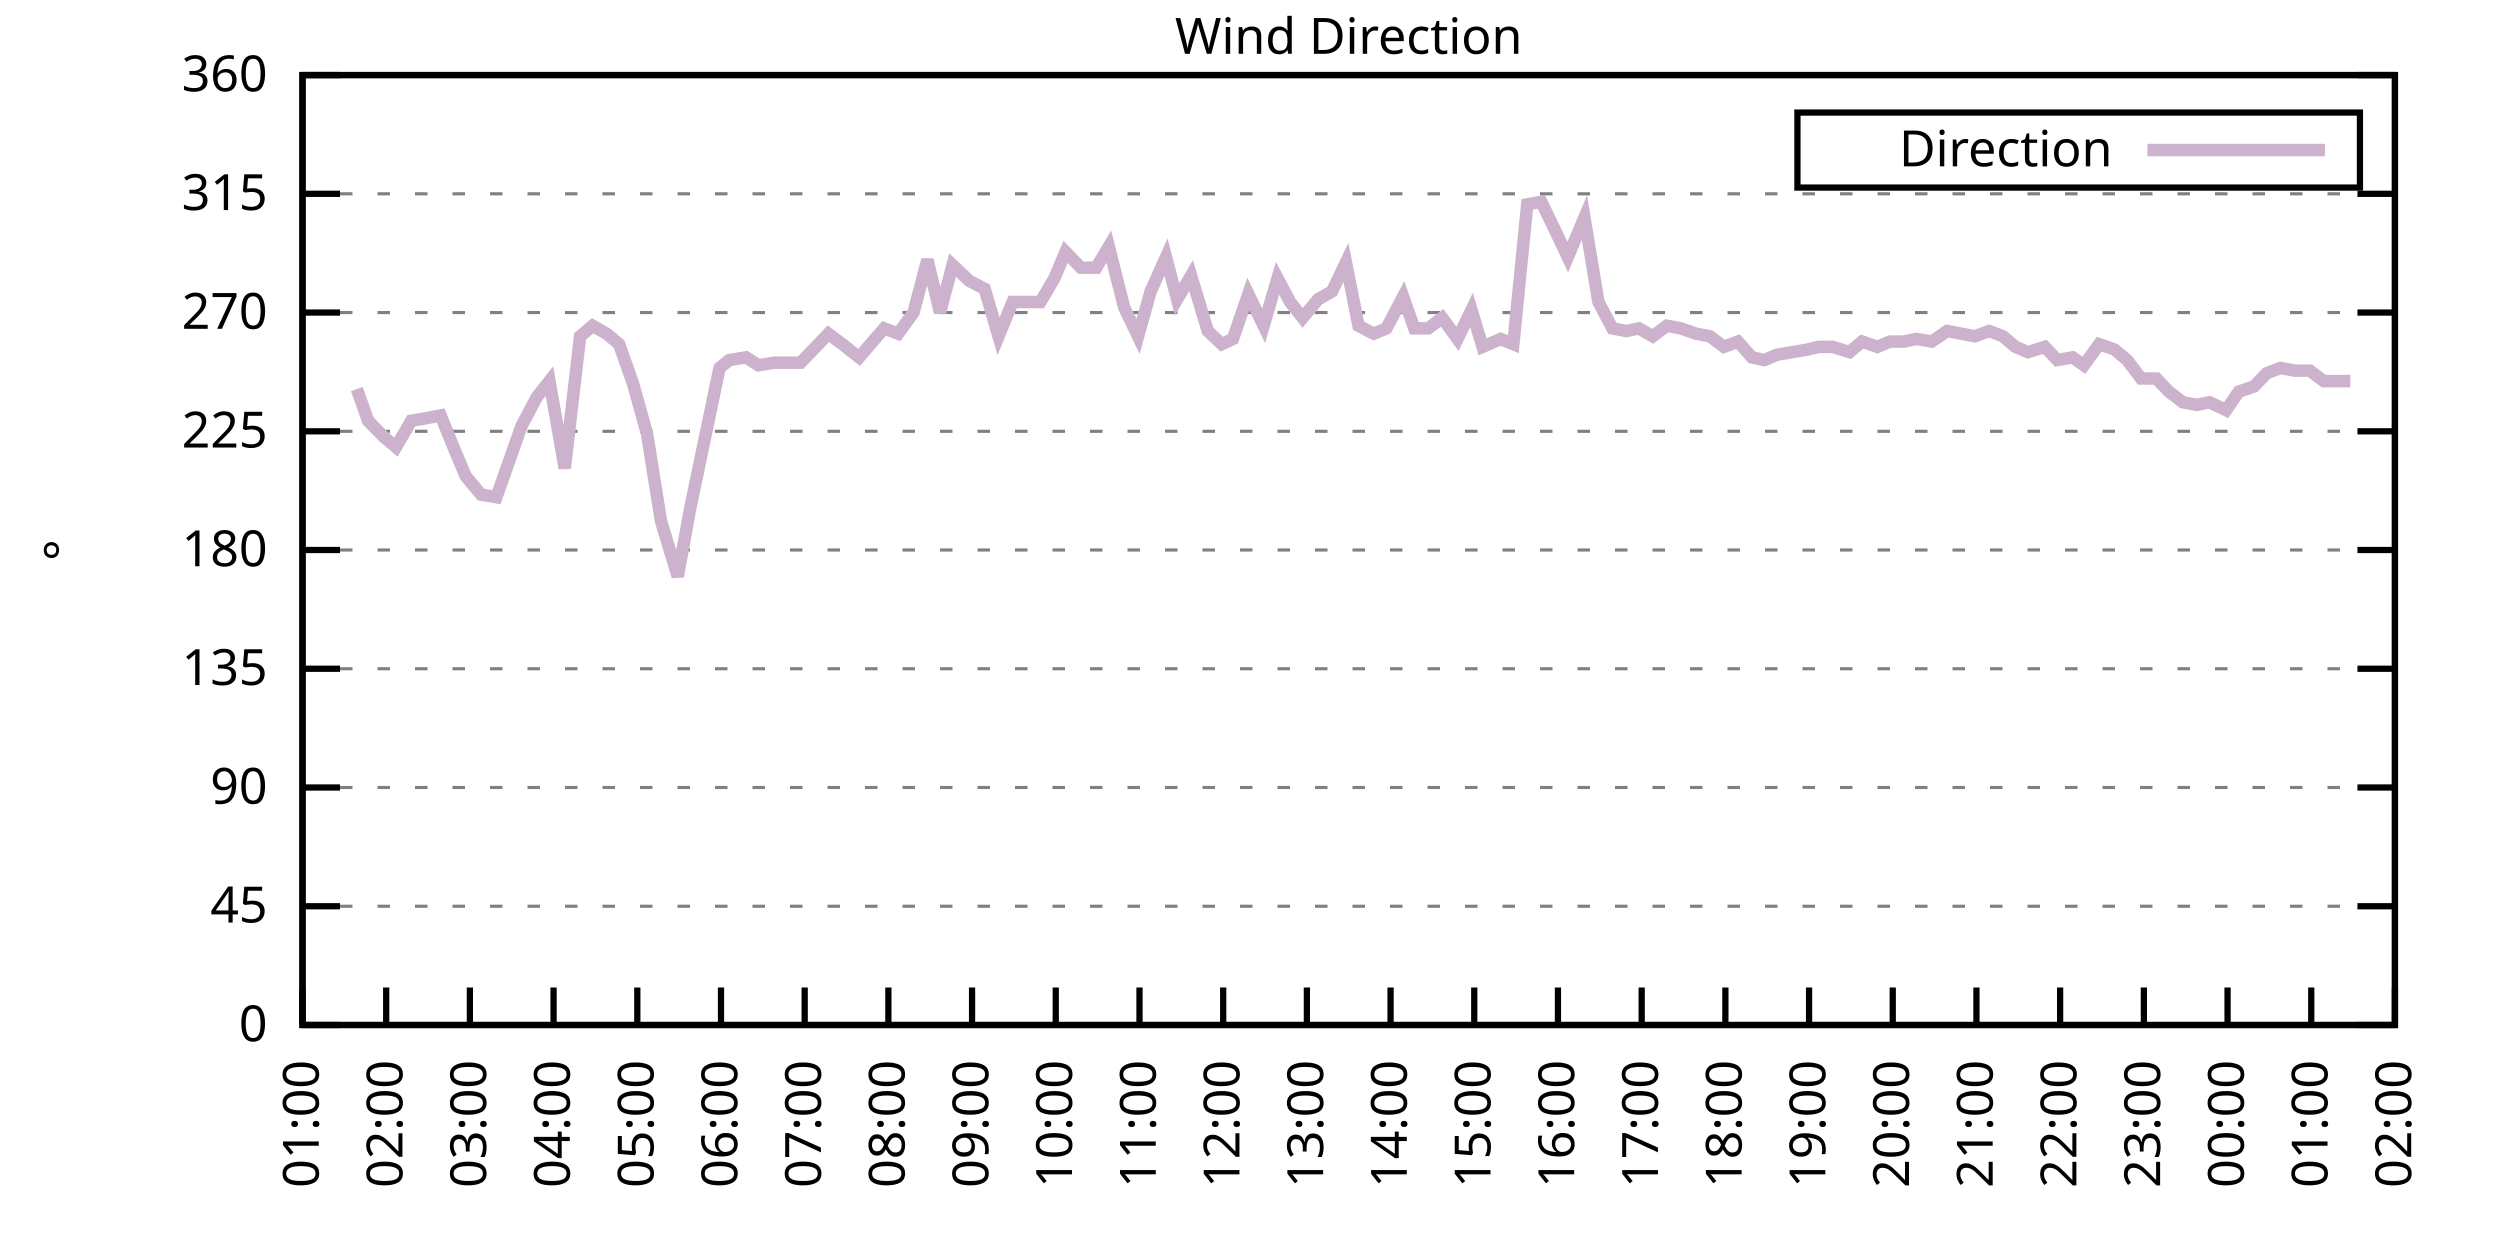
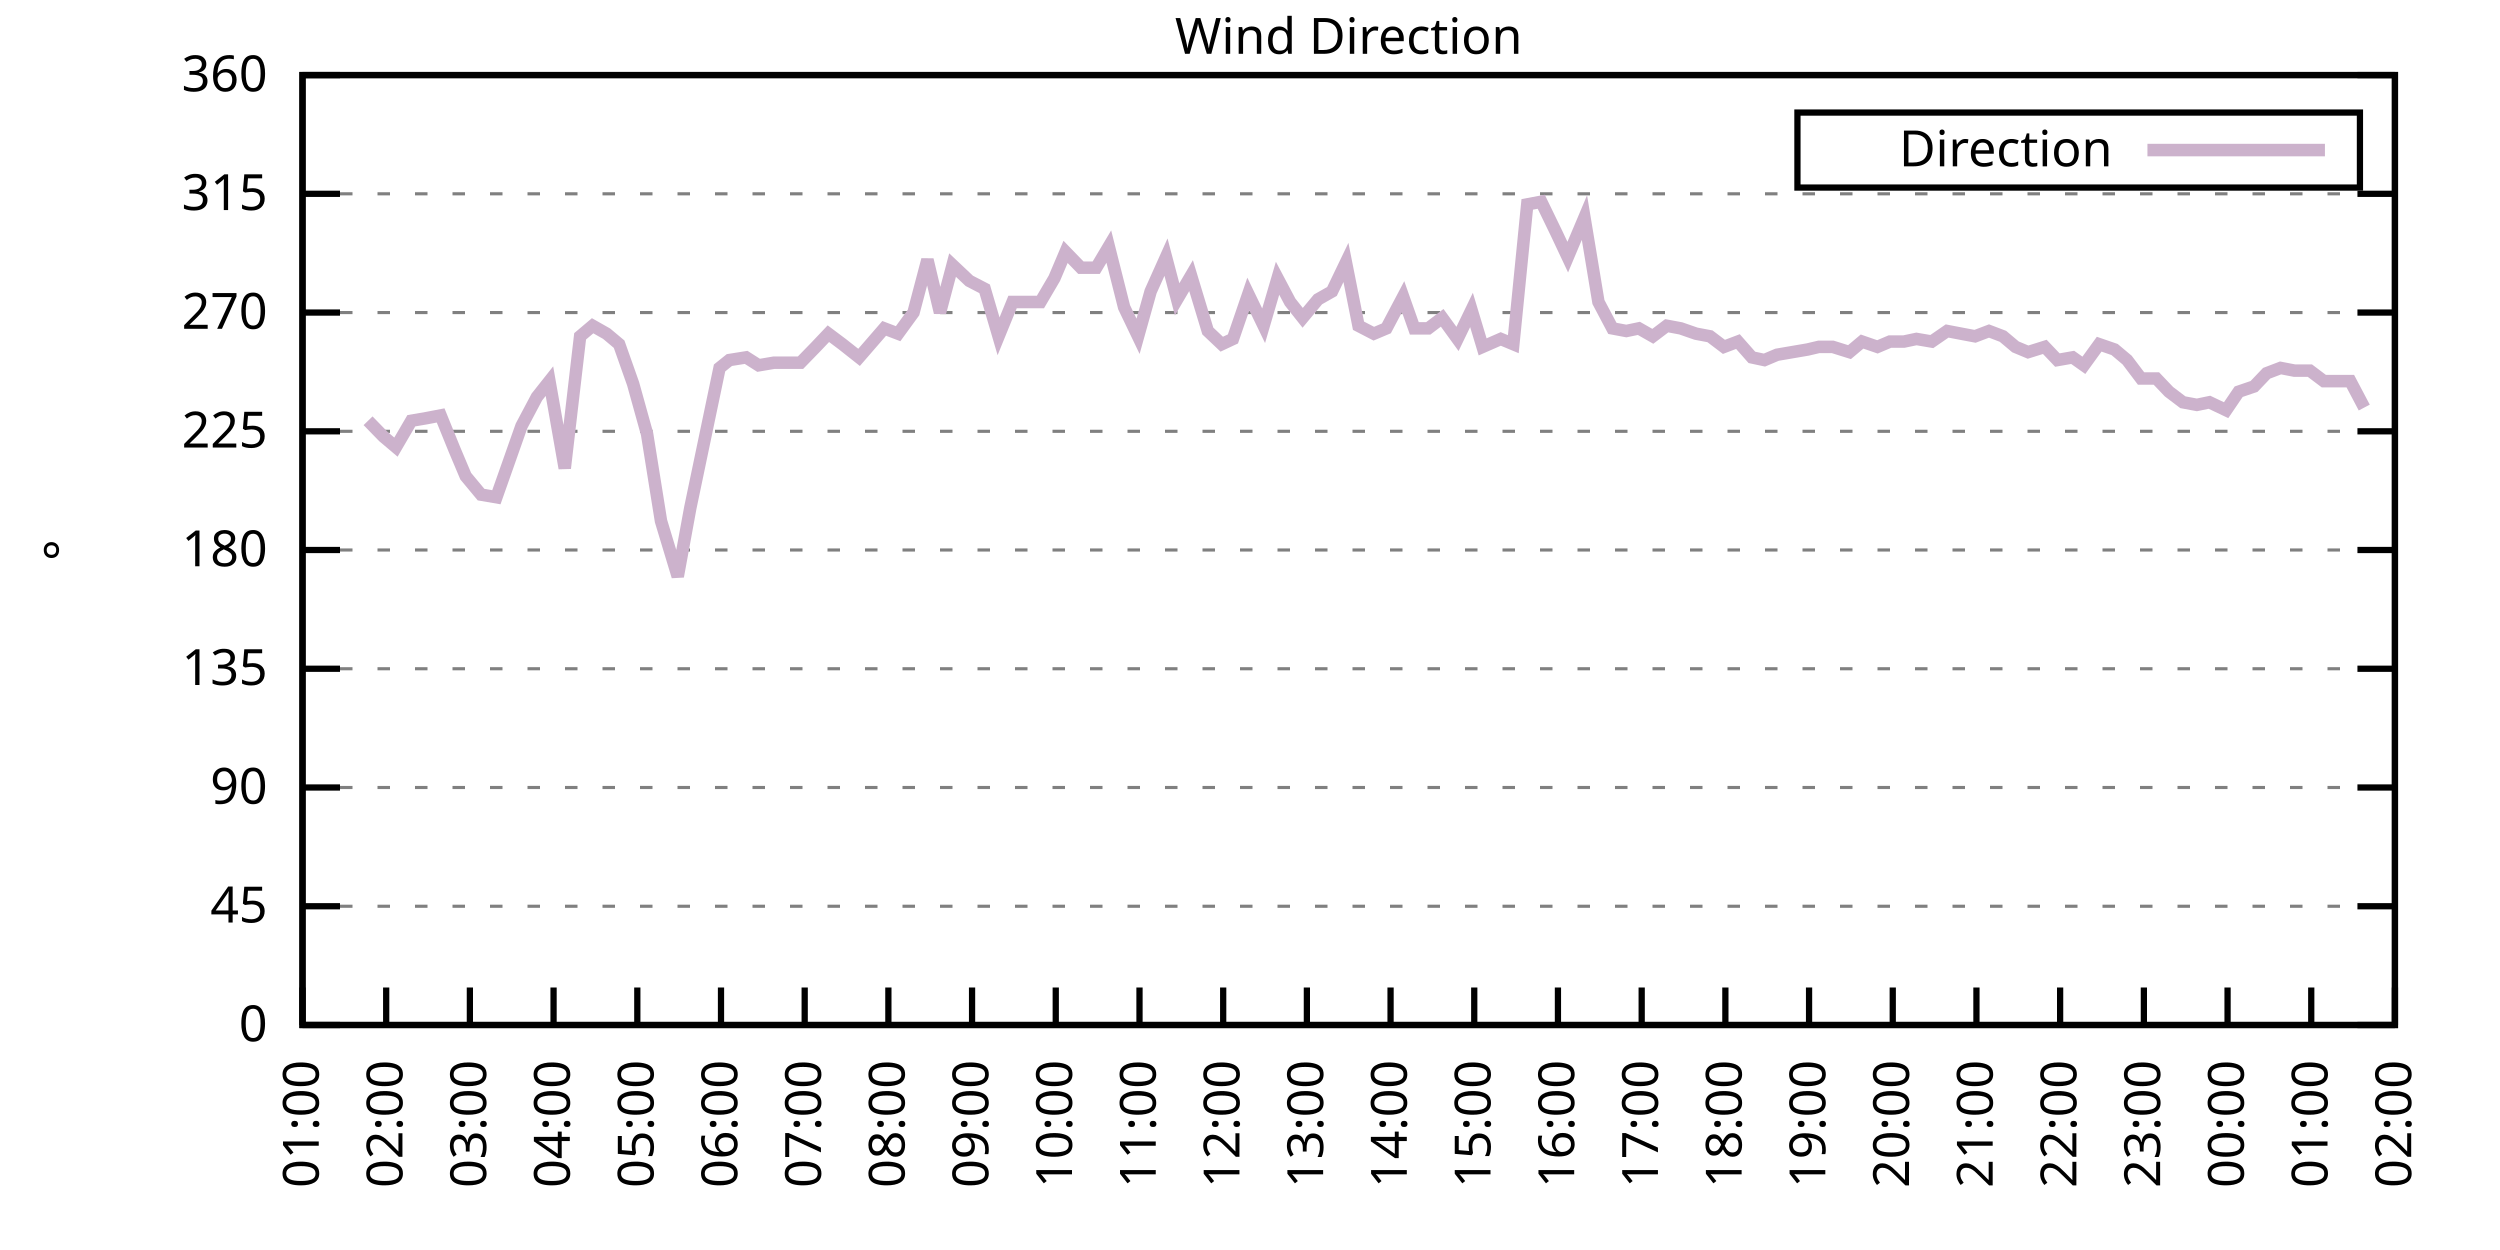
<svg xmlns="http://www.w3.org/2000/svg" xmlns:xlink="http://www.w3.org/1999/xlink" width="400" height="200" viewBox="0 0 400 200">
  <g id="gnuplot_canvas">
    <rect x="0" y="0" width="400" height="200" fill="none" />
    <defs>
      <circle id="gpDot" r="0.5" stroke-width="0.5" stroke="currentColor" />
      <path id="gpPt0" stroke-width="0.333" stroke="currentColor" d="M-1,0 h2 M0,-1 v2" />
      <path id="gpPt1" stroke-width="0.333" stroke="currentColor" d="M-1,-1 L1,1 M1,-1 L-1,1" />
      <path id="gpPt2" stroke-width="0.333" stroke="currentColor" d="M-1,0 L1,0 M0,-1 L0,1 M-1,-1 L1,1 M-1,1 L1,-1" />
      <rect id="gpPt3" stroke-width="0.333" stroke="currentColor" x="-1" y="-1" width="2" height="2" />
      <rect id="gpPt4" stroke-width="0.333" stroke="currentColor" fill="currentColor" x="-1" y="-1" width="2" height="2" />
      <circle id="gpPt5" stroke-width="0.333" stroke="currentColor" cx="0" cy="0" r="1" />
      <use xlink:href="#gpPt5" id="gpPt6" fill="currentColor" stroke="none" />
      <path id="gpPt7" stroke-width="0.333" stroke="currentColor" d="M0,-1.33 L-1.33,0.67 L1.33,0.67 z" />
      <use xlink:href="#gpPt7" id="gpPt8" fill="currentColor" stroke="none" />
      <use xlink:href="#gpPt7" id="gpPt9" stroke="currentColor" transform="rotate(180)" />
      <use xlink:href="#gpPt9" id="gpPt10" fill="currentColor" stroke="none" />
      <use xlink:href="#gpPt3" id="gpPt11" stroke="currentColor" transform="rotate(45)" />
      <use xlink:href="#gpPt11" id="gpPt12" fill="currentColor" stroke="none" />
      <path id="gpPt13" stroke-width="0.333" stroke="currentColor" d="M0,1.330 L1.265,0.411 L0.782,-1.067 L-0.782,-1.076 L-1.265,0.411 z" />
      <use xlink:href="#gpPt13" id="gpPt14" fill="currentColor" stroke="none" />
      <filter id="textbox" filterUnits="objectBoundingBox" x="0" y="0" height="1" width="1">
        <feFlood flood-color="white" flood-opacity="1" result="bgnd" />
        <feComposite in="SourceGraphic" in2="bgnd" operator="atop" />
      </filter>
      <filter id="greybox" filterUnits="objectBoundingBox" x="0" y="0" height="1" width="1">
        <feFlood flood-color="lightgrey" flood-opacity="1" result="grey" />
        <feComposite in="SourceGraphic" in2="grey" operator="atop" />
      </filter>
    </defs>
    <g fill="none" color="white" stroke="currentColor" stroke-width="1.00" stroke-linecap="butt" stroke-linejoin="miter">
</g>
    <g fill="none" color="black" stroke="currentColor" stroke-width="1.00" stroke-linecap="butt" stroke-linejoin="miter">
      <g stroke="none" shape-rendering="crispEdges">
        <polygon fill="rgb(255, 255, 255)" points="48.40,164.00 383.18,164.00 383.18,12.02 48.40,12.02 " />
      </g>
    </g>
    <g fill="none" color="black" stroke="currentColor" stroke-width="1.00" stroke-linecap="butt" stroke-linejoin="miter">
</g>
    <g fill="none" color="black" stroke="black" stroke-width="0.50" stroke-linecap="butt" stroke-linejoin="miter">
</g>
    <g fill="none" color="gray" stroke="currentColor" stroke-width="0.50" stroke-linecap="butt" stroke-linejoin="miter">
      <path stroke="gray" stroke-dasharray="2,4" class="gridline" d="M48.40,164.00 L383.19,164.00  " />
    </g>
    <g fill="none" color="gray" stroke="gray" stroke-width="1.00" stroke-linecap="butt" stroke-linejoin="miter">
</g>
    <g fill="none" color="black" stroke="currentColor" stroke-width="1.00" stroke-linecap="butt" stroke-linejoin="miter">
      <path stroke="black" d="M48.40,164.00 L54.40,164.00 M383.19,164.00 L377.19,164.00  " />
      <g transform="translate(42.80,166.60)" stroke="none" fill="black" font-family="Sans" font-size="8.00" text-anchor="end">
        <text>
          <tspan font-family="Sans"> 0</tspan>
        </text>
      </g>
    </g>
    <g fill="none" color="black" stroke="currentColor" stroke-width="1.00" stroke-linecap="butt" stroke-linejoin="miter">
</g>
    <g fill="none" color="black" stroke="black" stroke-width="0.50" stroke-linecap="butt" stroke-linejoin="miter">
</g>
    <g fill="none" color="gray" stroke="currentColor" stroke-width="0.50" stroke-linecap="butt" stroke-linejoin="miter">
      <path stroke="gray" stroke-dasharray="2,4" class="gridline" d="M48.40,145.00 L383.19,145.00  " />
    </g>
    <g fill="none" color="gray" stroke="gray" stroke-width="1.00" stroke-linecap="butt" stroke-linejoin="miter">
</g>
    <g fill="none" color="black" stroke="currentColor" stroke-width="1.00" stroke-linecap="butt" stroke-linejoin="miter">
      <path stroke="black" d="M48.40,145.00 L54.40,145.00 M383.19,145.00 L377.19,145.00  " />
      <g transform="translate(42.80,147.60)" stroke="none" fill="black" font-family="Sans" font-size="8.00" text-anchor="end">
        <text>
          <tspan font-family="Sans"> 45</tspan>
        </text>
      </g>
    </g>
    <g fill="none" color="black" stroke="currentColor" stroke-width="1.00" stroke-linecap="butt" stroke-linejoin="miter">
</g>
    <g fill="none" color="black" stroke="black" stroke-width="0.50" stroke-linecap="butt" stroke-linejoin="miter">
</g>
    <g fill="none" color="gray" stroke="currentColor" stroke-width="0.50" stroke-linecap="butt" stroke-linejoin="miter">
      <path stroke="gray" stroke-dasharray="2,4" class="gridline" d="M48.40,126.00 L383.19,126.00  " />
    </g>
    <g fill="none" color="gray" stroke="gray" stroke-width="1.00" stroke-linecap="butt" stroke-linejoin="miter">
</g>
    <g fill="none" color="black" stroke="currentColor" stroke-width="1.00" stroke-linecap="butt" stroke-linejoin="miter">
      <path stroke="black" d="M48.40,126.00 L54.40,126.00 M383.19,126.00 L377.19,126.00  " />
      <g transform="translate(42.80,128.60)" stroke="none" fill="black" font-family="Sans" font-size="8.00" text-anchor="end">
        <text>
          <tspan font-family="Sans"> 90</tspan>
        </text>
      </g>
    </g>
    <g fill="none" color="black" stroke="currentColor" stroke-width="1.00" stroke-linecap="butt" stroke-linejoin="miter">
</g>
    <g fill="none" color="black" stroke="black" stroke-width="0.50" stroke-linecap="butt" stroke-linejoin="miter">
</g>
    <g fill="none" color="gray" stroke="currentColor" stroke-width="0.50" stroke-linecap="butt" stroke-linejoin="miter">
      <path stroke="gray" stroke-dasharray="2,4" class="gridline" d="M48.40,107.00 L383.19,107.00  " />
    </g>
    <g fill="none" color="gray" stroke="gray" stroke-width="1.00" stroke-linecap="butt" stroke-linejoin="miter">
</g>
    <g fill="none" color="black" stroke="currentColor" stroke-width="1.00" stroke-linecap="butt" stroke-linejoin="miter">
      <path stroke="black" d="M48.40,107.00 L54.40,107.00 M383.19,107.00 L377.19,107.00  " />
      <g transform="translate(42.80,109.60)" stroke="none" fill="black" font-family="Sans" font-size="8.00" text-anchor="end">
        <text>
          <tspan font-family="Sans"> 135</tspan>
        </text>
      </g>
    </g>
    <g fill="none" color="black" stroke="currentColor" stroke-width="1.00" stroke-linecap="butt" stroke-linejoin="miter">
</g>
    <g fill="none" color="black" stroke="black" stroke-width="0.50" stroke-linecap="butt" stroke-linejoin="miter">
</g>
    <g fill="none" color="gray" stroke="currentColor" stroke-width="0.50" stroke-linecap="butt" stroke-linejoin="miter">
      <path stroke="gray" stroke-dasharray="2,4" class="gridline" d="M48.40,88.00 L383.19,88.00  " />
    </g>
    <g fill="none" color="gray" stroke="gray" stroke-width="1.00" stroke-linecap="butt" stroke-linejoin="miter">
</g>
    <g fill="none" color="black" stroke="currentColor" stroke-width="1.00" stroke-linecap="butt" stroke-linejoin="miter">
      <path stroke="black" d="M48.40,88.00 L54.40,88.00 M383.19,88.00 L377.19,88.00  " />
      <g transform="translate(42.80,90.60)" stroke="none" fill="black" font-family="Sans" font-size="8.00" text-anchor="end">
        <text>
          <tspan font-family="Sans"> 180</tspan>
        </text>
      </g>
    </g>
    <g fill="none" color="black" stroke="currentColor" stroke-width="1.00" stroke-linecap="butt" stroke-linejoin="miter">
</g>
    <g fill="none" color="black" stroke="black" stroke-width="0.50" stroke-linecap="butt" stroke-linejoin="miter">
</g>
    <g fill="none" color="gray" stroke="currentColor" stroke-width="0.50" stroke-linecap="butt" stroke-linejoin="miter">
      <path stroke="gray" stroke-dasharray="2,4" class="gridline" d="M48.40,69.01 L383.19,69.01  " />
    </g>
    <g fill="none" color="gray" stroke="gray" stroke-width="1.00" stroke-linecap="butt" stroke-linejoin="miter">
</g>
    <g fill="none" color="black" stroke="currentColor" stroke-width="1.00" stroke-linecap="butt" stroke-linejoin="miter">
      <path stroke="black" d="M48.40,69.01 L54.40,69.01 M383.19,69.01 L377.19,69.01  " />
      <g transform="translate(42.80,71.61)" stroke="none" fill="black" font-family="Sans" font-size="8.00" text-anchor="end">
        <text>
          <tspan font-family="Sans"> 225</tspan>
        </text>
      </g>
    </g>
    <g fill="none" color="black" stroke="currentColor" stroke-width="1.00" stroke-linecap="butt" stroke-linejoin="miter">
</g>
    <g fill="none" color="black" stroke="black" stroke-width="0.50" stroke-linecap="butt" stroke-linejoin="miter">
</g>
    <g fill="none" color="gray" stroke="currentColor" stroke-width="0.50" stroke-linecap="butt" stroke-linejoin="miter">
      <path stroke="gray" stroke-dasharray="2,4" class="gridline" d="M48.40,50.01 L383.19,50.01  " />
    </g>
    <g fill="none" color="gray" stroke="gray" stroke-width="1.00" stroke-linecap="butt" stroke-linejoin="miter">
</g>
    <g fill="none" color="black" stroke="currentColor" stroke-width="1.00" stroke-linecap="butt" stroke-linejoin="miter">
      <path stroke="black" d="M48.40,50.01 L54.40,50.01 M383.19,50.01 L377.19,50.01  " />
      <g transform="translate(42.80,52.61)" stroke="none" fill="black" font-family="Sans" font-size="8.00" text-anchor="end">
        <text>
          <tspan font-family="Sans"> 270</tspan>
        </text>
      </g>
    </g>
    <g fill="none" color="black" stroke="currentColor" stroke-width="1.00" stroke-linecap="butt" stroke-linejoin="miter">
</g>
    <g fill="none" color="black" stroke="black" stroke-width="0.50" stroke-linecap="butt" stroke-linejoin="miter">
</g>
    <g fill="none" color="gray" stroke="currentColor" stroke-width="0.50" stroke-linecap="butt" stroke-linejoin="miter">
      <path stroke="gray" stroke-dasharray="2,4" class="gridline" d="M48.40,31.01 L383.19,31.01  " />
    </g>
    <g fill="none" color="gray" stroke="gray" stroke-width="1.00" stroke-linecap="butt" stroke-linejoin="miter">
</g>
    <g fill="none" color="black" stroke="currentColor" stroke-width="1.00" stroke-linecap="butt" stroke-linejoin="miter">
      <path stroke="black" d="M48.40,31.01 L54.40,31.01 M383.19,31.01 L377.19,31.01  " />
      <g transform="translate(42.80,33.61)" stroke="none" fill="black" font-family="Sans" font-size="8.00" text-anchor="end">
        <text>
          <tspan font-family="Sans"> 315</tspan>
        </text>
      </g>
    </g>
    <g fill="none" color="black" stroke="currentColor" stroke-width="1.00" stroke-linecap="butt" stroke-linejoin="miter">
</g>
    <g fill="none" color="black" stroke="black" stroke-width="0.50" stroke-linecap="butt" stroke-linejoin="miter">
</g>
    <g fill="none" color="gray" stroke="currentColor" stroke-width="0.50" stroke-linecap="butt" stroke-linejoin="miter">
      <path stroke="gray" stroke-dasharray="2,4" class="gridline" d="M48.40,12.01 L383.19,12.01  " />
    </g>
    <g fill="none" color="gray" stroke="gray" stroke-width="1.00" stroke-linecap="butt" stroke-linejoin="miter">
</g>
    <g fill="none" color="black" stroke="currentColor" stroke-width="1.00" stroke-linecap="butt" stroke-linejoin="miter">
      <path stroke="black" d="M48.40,12.01 L54.40,12.01 M383.19,12.01 L377.19,12.01  " />
      <g transform="translate(42.80,14.61)" stroke="none" fill="black" font-family="Sans" font-size="8.00" text-anchor="end">
        <text>
          <tspan font-family="Sans"> 360</tspan>
        </text>
      </g>
    </g>
    <g fill="none" color="black" stroke="currentColor" stroke-width="1.00" stroke-linecap="butt" stroke-linejoin="miter">
      <path stroke="black" d="M48.40,164.00 L48.40,158.00  " />
      <g transform="translate(51.00,169.60) rotate(270.00)" stroke="none" fill="black" font-family="Sans" font-size="8.00" text-anchor="end">
        <text>
          <tspan font-family="Sans">01:00</tspan>
        </text>
      </g>
    </g>
    <g fill="none" color="black" stroke="currentColor" stroke-width="1.00" stroke-linecap="butt" stroke-linejoin="miter">
      <path stroke="black" d="M61.79,164.00 L61.79,158.00  " />
      <g transform="translate(64.39,169.60) rotate(270.00)" stroke="none" fill="black" font-family="Sans" font-size="8.00" text-anchor="end">
        <text>
          <tspan font-family="Sans">02:00</tspan>
        </text>
      </g>
    </g>
    <g fill="none" color="black" stroke="currentColor" stroke-width="1.00" stroke-linecap="butt" stroke-linejoin="miter">
      <path stroke="black" d="M75.18,164.00 L75.18,158.00  " />
      <g transform="translate(77.78,169.60) rotate(270.00)" stroke="none" fill="black" font-family="Sans" font-size="8.00" text-anchor="end">
        <text>
          <tspan font-family="Sans">03:00</tspan>
        </text>
      </g>
    </g>
    <g fill="none" color="black" stroke="currentColor" stroke-width="1.00" stroke-linecap="butt" stroke-linejoin="miter">
      <path stroke="black" d="M88.57,164.00 L88.57,158.00  " />
      <g transform="translate(91.17,169.60) rotate(270.00)" stroke="none" fill="black" font-family="Sans" font-size="8.00" text-anchor="end">
        <text>
          <tspan font-family="Sans">04:00</tspan>
        </text>
      </g>
    </g>
    <g fill="none" color="black" stroke="currentColor" stroke-width="1.00" stroke-linecap="butt" stroke-linejoin="miter">
      <path stroke="black" d="M101.97,164.00 L101.97,158.00  " />
      <g transform="translate(104.57,169.60) rotate(270.00)" stroke="none" fill="black" font-family="Sans" font-size="8.00" text-anchor="end">
        <text>
          <tspan font-family="Sans">05:00</tspan>
        </text>
      </g>
    </g>
    <g fill="none" color="black" stroke="currentColor" stroke-width="1.00" stroke-linecap="butt" stroke-linejoin="miter">
      <path stroke="black" d="M115.36,164.00 L115.36,158.00  " />
      <g transform="translate(117.96,169.60) rotate(270.00)" stroke="none" fill="black" font-family="Sans" font-size="8.00" text-anchor="end">
        <text>
          <tspan font-family="Sans">06:00</tspan>
        </text>
      </g>
    </g>
    <g fill="none" color="black" stroke="currentColor" stroke-width="1.00" stroke-linecap="butt" stroke-linejoin="miter">
      <path stroke="black" d="M128.75,164.00 L128.75,158.00  " />
      <g transform="translate(131.35,169.60) rotate(270.00)" stroke="none" fill="black" font-family="Sans" font-size="8.00" text-anchor="end">
        <text>
          <tspan font-family="Sans">07:00</tspan>
        </text>
      </g>
    </g>
    <g fill="none" color="black" stroke="currentColor" stroke-width="1.00" stroke-linecap="butt" stroke-linejoin="miter">
      <path stroke="black" d="M142.14,164.00 L142.14,158.00  " />
      <g transform="translate(144.74,169.60) rotate(270.00)" stroke="none" fill="black" font-family="Sans" font-size="8.00" text-anchor="end">
        <text>
          <tspan font-family="Sans">08:00</tspan>
        </text>
      </g>
    </g>
    <g fill="none" color="black" stroke="currentColor" stroke-width="1.00" stroke-linecap="butt" stroke-linejoin="miter">
      <path stroke="black" d="M155.53,164.00 L155.53,158.00  " />
      <g transform="translate(158.13,169.60) rotate(270.00)" stroke="none" fill="black" font-family="Sans" font-size="8.00" text-anchor="end">
        <text>
          <tspan font-family="Sans">09:00</tspan>
        </text>
      </g>
    </g>
    <g fill="none" color="black" stroke="currentColor" stroke-width="1.00" stroke-linecap="butt" stroke-linejoin="miter">
      <path stroke="black" d="M168.92,164.00 L168.92,158.00  " />
      <g transform="translate(171.52,169.60) rotate(270.00)" stroke="none" fill="black" font-family="Sans" font-size="8.00" text-anchor="end">
        <text>
          <tspan font-family="Sans">10:00</tspan>
        </text>
      </g>
    </g>
    <g fill="none" color="black" stroke="currentColor" stroke-width="1.00" stroke-linecap="butt" stroke-linejoin="miter">
      <path stroke="black" d="M182.32,164.00 L182.32,158.00  " />
      <g transform="translate(184.92,169.60) rotate(270.00)" stroke="none" fill="black" font-family="Sans" font-size="8.00" text-anchor="end">
        <text>
          <tspan font-family="Sans">11:00</tspan>
        </text>
      </g>
    </g>
    <g fill="none" color="black" stroke="currentColor" stroke-width="1.00" stroke-linecap="butt" stroke-linejoin="miter">
      <path stroke="black" d="M195.71,164.00 L195.71,158.00  " />
      <g transform="translate(198.31,169.60) rotate(270.00)" stroke="none" fill="black" font-family="Sans" font-size="8.00" text-anchor="end">
        <text>
          <tspan font-family="Sans">12:00</tspan>
        </text>
      </g>
    </g>
    <g fill="none" color="black" stroke="currentColor" stroke-width="1.00" stroke-linecap="butt" stroke-linejoin="miter">
      <path stroke="black" d="M209.10,164.00 L209.10,158.00  " />
      <g transform="translate(211.70,169.60) rotate(270.00)" stroke="none" fill="black" font-family="Sans" font-size="8.00" text-anchor="end">
        <text>
          <tspan font-family="Sans">13:00</tspan>
        </text>
      </g>
    </g>
    <g fill="none" color="black" stroke="currentColor" stroke-width="1.00" stroke-linecap="butt" stroke-linejoin="miter">
      <path stroke="black" d="M222.49,164.00 L222.49,158.00  " />
      <g transform="translate(225.09,169.60) rotate(270.00)" stroke="none" fill="black" font-family="Sans" font-size="8.00" text-anchor="end">
        <text>
          <tspan font-family="Sans">14:00</tspan>
        </text>
      </g>
    </g>
    <g fill="none" color="black" stroke="currentColor" stroke-width="1.00" stroke-linecap="butt" stroke-linejoin="miter">
      <path stroke="black" d="M235.88,164.00 L235.88,158.00  " />
      <g transform="translate(238.48,169.60) rotate(270.00)" stroke="none" fill="black" font-family="Sans" font-size="8.00" text-anchor="end">
        <text>
          <tspan font-family="Sans">15:00</tspan>
        </text>
      </g>
    </g>
    <g fill="none" color="black" stroke="currentColor" stroke-width="1.00" stroke-linecap="butt" stroke-linejoin="miter">
      <path stroke="black" d="M249.27,164.00 L249.27,158.00  " />
      <g transform="translate(251.87,169.60) rotate(270.00)" stroke="none" fill="black" font-family="Sans" font-size="8.00" text-anchor="end">
        <text>
          <tspan font-family="Sans">16:00</tspan>
        </text>
      </g>
    </g>
    <g fill="none" color="black" stroke="currentColor" stroke-width="1.00" stroke-linecap="butt" stroke-linejoin="miter">
      <path stroke="black" d="M262.67,164.00 L262.67,158.00  " />
      <g transform="translate(265.27,169.60) rotate(270.00)" stroke="none" fill="black" font-family="Sans" font-size="8.00" text-anchor="end">
        <text>
          <tspan font-family="Sans">17:00</tspan>
        </text>
      </g>
    </g>
    <g fill="none" color="black" stroke="currentColor" stroke-width="1.00" stroke-linecap="butt" stroke-linejoin="miter">
      <path stroke="black" d="M276.06,164.00 L276.06,158.00  " />
      <g transform="translate(278.66,169.60) rotate(270.00)" stroke="none" fill="black" font-family="Sans" font-size="8.00" text-anchor="end">
        <text>
          <tspan font-family="Sans">18:00</tspan>
        </text>
      </g>
    </g>
    <g fill="none" color="black" stroke="currentColor" stroke-width="1.00" stroke-linecap="butt" stroke-linejoin="miter">
      <path stroke="black" d="M289.45,164.00 L289.45,158.00  " />
      <g transform="translate(292.05,169.60) rotate(270.00)" stroke="none" fill="black" font-family="Sans" font-size="8.00" text-anchor="end">
        <text>
          <tspan font-family="Sans">19:00</tspan>
        </text>
      </g>
    </g>
    <g fill="none" color="black" stroke="currentColor" stroke-width="1.00" stroke-linecap="butt" stroke-linejoin="miter">
      <path stroke="black" d="M302.84,164.00 L302.84,158.00  " />
      <g transform="translate(305.44,169.60) rotate(270.00)" stroke="none" fill="black" font-family="Sans" font-size="8.00" text-anchor="end">
        <text>
          <tspan font-family="Sans">20:00</tspan>
        </text>
      </g>
    </g>
    <g fill="none" color="black" stroke="currentColor" stroke-width="1.00" stroke-linecap="butt" stroke-linejoin="miter">
      <path stroke="black" d="M316.23,164.00 L316.23,158.00  " />
      <g transform="translate(318.83,169.60) rotate(270.00)" stroke="none" fill="black" font-family="Sans" font-size="8.00" text-anchor="end">
        <text>
          <tspan font-family="Sans">21:00</tspan>
        </text>
      </g>
    </g>
    <g fill="none" color="black" stroke="currentColor" stroke-width="1.00" stroke-linecap="butt" stroke-linejoin="miter">
      <path stroke="black" d="M329.62,164.00 L329.62,158.00  " />
      <g transform="translate(332.22,169.60) rotate(270.00)" stroke="none" fill="black" font-family="Sans" font-size="8.00" text-anchor="end">
        <text>
          <tspan font-family="Sans">22:00</tspan>
        </text>
      </g>
    </g>
    <g fill="none" color="black" stroke="currentColor" stroke-width="1.00" stroke-linecap="butt" stroke-linejoin="miter">
      <path stroke="black" d="M343.02,164.00 L343.02,158.00  " />
      <g transform="translate(345.62,169.60) rotate(270.00)" stroke="none" fill="black" font-family="Sans" font-size="8.00" text-anchor="end">
        <text>
          <tspan font-family="Sans">23:00</tspan>
        </text>
      </g>
    </g>
    <g fill="none" color="black" stroke="currentColor" stroke-width="1.00" stroke-linecap="butt" stroke-linejoin="miter">
      <path stroke="black" d="M356.41,164.00 L356.41,158.00  " />
      <g transform="translate(359.01,169.60) rotate(270.00)" stroke="none" fill="black" font-family="Sans" font-size="8.00" text-anchor="end">
        <text>
          <tspan font-family="Sans">00:00</tspan>
        </text>
      </g>
    </g>
    <g fill="none" color="black" stroke="currentColor" stroke-width="1.00" stroke-linecap="butt" stroke-linejoin="miter">
      <path stroke="black" d="M369.80,164.00 L369.80,158.00  " />
      <g transform="translate(372.40,169.60) rotate(270.00)" stroke="none" fill="black" font-family="Sans" font-size="8.00" text-anchor="end">
        <text>
          <tspan font-family="Sans">01:00</tspan>
        </text>
      </g>
    </g>
    <g fill="none" color="black" stroke="currentColor" stroke-width="1.00" stroke-linecap="butt" stroke-linejoin="miter">
      <path stroke="black" d="M383.19,164.00 L383.19,158.00  " />
      <g transform="translate(385.79,169.60) rotate(270.00)" stroke="none" fill="black" font-family="Sans" font-size="8.00" text-anchor="end">
        <text>
          <tspan font-family="Sans">02:00</tspan>
        </text>
      </g>
    </g>
    <g fill="none" color="black" stroke="currentColor" stroke-width="1.00" stroke-linecap="butt" stroke-linejoin="miter">
</g>
    <g fill="none" color="black" stroke="currentColor" stroke-width="1.00" stroke-linecap="butt" stroke-linejoin="miter">
      <path stroke="black" d="M48.40,12.01 L48.40,164.00 L383.19,164.00 L383.19,12.01 L48.40,12.01 Z  " />
    </g>
    <g fill="none" color="black" stroke="currentColor" stroke-width="1.00" stroke-linecap="butt" stroke-linejoin="miter">
</g>
    <g fill="none" color="black" stroke="currentColor" stroke-width="1.00" stroke-linecap="butt" stroke-linejoin="miter">
      <path stroke="black" d="M287.59,30.01 L287.59,18.01 L377.59,18.01 L377.59,30.01 L287.59,30.01 Z  " />
    </g>
    <g id="Wind_direction_plot_1">
      <g fill="none" color="white" stroke="black" stroke-width="2.00" stroke-linecap="butt" stroke-linejoin="miter">
</g>
      <g fill="none" color="black" stroke="currentColor" stroke-width="2.00" stroke-linecap="butt" stroke-linejoin="miter">
        <g transform="translate(337.99,26.61)" stroke="none" fill="black" font-family="Sans" font-size="8.00" text-anchor="end">
          <text>
            <tspan font-family="Sans">Direction</tspan>
          </text>
        </g>
      </g>
      <g fill="none" color="black" stroke="currentColor" stroke-width="2.00" stroke-linecap="butt" stroke-linejoin="miter">
-         <path stroke="rgb(204, 178, 204)" d="M343.59,24.01 L371.99,24.01 M57.10,62.25 L58.89,67.32 L61.35,69.85 L63.35,71.54 L65.81,67.32 L68.26,66.90   L70.50,66.47 L72.73,71.96 L74.51,76.18 L76.97,79.14 L79.42,79.56 L81.21,74.49 L83.44,68.16 L85.90,63.52   L87.91,60.98 L90.36,74.92 L92.82,53.81 L94.82,52.12 L97.06,53.39 L99.06,55.07 L101.30,61.41 L103.53,69.43   L105.76,83.36 L108.44,92.23 L110.45,81.25 L115.13,58.87 L116.70,57.61 L119.38,57.18 L121.38,58.45 L123.84,58.03   L126.07,58.03 L128.08,58.03 L130.54,55.50 L132.54,53.39 L134.78,55.07 L137.45,57.18 L141.47,52.54 L143.70,53.39   L146.16,50.01 L148.39,41.56 L150.40,50.01 L152.41,42.41 L155.09,44.94 L157.54,46.21 L159.77,53.81 L162.01,48.32   L164.24,48.32 L166.47,48.32 L168.70,44.52 L170.49,40.30 L172.94,42.83 L175.40,42.83 L177.41,39.45 L179.86,49.16   L182.09,53.81 L184.10,46.63 L186.56,41.14 L188.34,47.90 L190.57,44.10 L193.25,52.96 L195.48,55.07 L197.27,54.23   L199.73,47.05 L202.18,52.12 L204.41,44.52 L206.42,48.32 L208.43,50.85 L210.88,47.90 L213.12,46.63 L215.35,41.99   L217.36,52.12 L219.81,53.39 L221.82,52.54 L224.50,47.47 L226.29,52.54 L228.52,52.54 L230.75,50.85 L233.20,54.23   L235.44,49.59 L237.22,55.50 L240.12,54.23 L242.13,55.07 L244.36,32.70 L246.60,32.28 L249.05,37.34 L250.84,41.14   L253.51,34.81 L255.75,48.32 L257.98,52.54 L260.21,52.96 L262.22,52.54 L264.45,53.81 L266.68,52.12 L268.92,52.54   L271.37,53.39 L273.60,53.81 L275.83,55.50 L278.07,54.65 L280.30,57.18 L282.31,57.61 L284.32,56.76 L286.77,56.34   L289.23,55.92 L291.01,55.50 L293.24,55.50 L295.92,56.34 L297.93,54.65 L300.39,55.50 L302.39,54.65 L304.63,54.65   L306.63,54.23 L309.09,54.65 L311.54,52.96 L313.78,53.39 L316.01,53.81 L318.24,52.96 L320.47,53.81 L322.48,55.50   L324.49,56.34 L327.17,55.50 L329.18,57.61 L331.63,57.18 L333.42,58.45 L335.87,55.07 L338.33,55.92 L340.34,57.61   L342.57,60.56 L345.02,60.56 L347.03,62.67 L349.26,64.36 L351.50,64.78 L353.51,64.36 L356.18,65.63 L358.19,62.67   L360.65,61.83 L362.66,59.72 L364.89,58.87 L367.12,59.30 L369.58,59.30 L371.81,60.98 L376.05,60.98  " />
+         <path stroke="rgb(204, 178, 204)" d="M343.59,24.01 L371.99,24.01 M58.89,67.32 L61.35,69.85 L63.35,71.54 L65.81,67.32 L68.26,66.90 L70.50,66.47   L72.73,71.96 L74.51,76.18 L76.97,79.14 L79.42,79.56 L81.21,74.49 L83.44,68.16 L85.90,63.52 L87.91,60.98   L90.36,74.92 L92.82,53.81 L94.82,52.12 L97.06,53.39 L99.06,55.07 L101.30,61.41 L103.53,69.43 L105.76,83.36   L108.44,92.23 L110.45,81.25 L115.13,58.87 L116.70,57.61 L119.38,57.18 L121.38,58.45 L123.84,58.03 L126.07,58.03   L128.08,58.03 L130.54,55.50 L132.54,53.39 L134.78,55.07 L137.45,57.18 L141.47,52.54 L143.70,53.39 L146.16,50.01   L148.39,41.56 L150.40,50.01 L152.41,42.41 L155.09,44.94 L157.54,46.21 L159.77,53.81 L162.01,48.32 L164.24,48.32   L166.47,48.32 L168.70,44.52 L170.49,40.30 L172.94,42.83 L175.40,42.83 L177.41,39.45 L179.86,49.16 L182.09,53.81   L184.10,46.63 L186.56,41.14 L188.34,47.90 L190.57,44.10 L193.25,52.96 L195.48,55.07 L197.27,54.23 L199.73,47.05   L202.18,52.12 L204.41,44.52 L206.42,48.32 L208.43,50.85 L210.88,47.90 L213.12,46.63 L215.35,41.99 L217.36,52.12   L219.81,53.39 L221.82,52.54 L224.50,47.47 L226.29,52.54 L228.52,52.54 L230.75,50.85 L233.20,54.23 L235.44,49.59   L237.22,55.50 L240.12,54.23 L242.13,55.07 L244.36,32.70 L246.60,32.28 L249.05,37.34 L250.84,41.14 L253.51,34.81   L255.75,48.32 L257.98,52.54 L260.21,52.96 L262.22,52.54 L264.45,53.81 L266.68,52.12 L268.92,52.54 L271.37,53.39   L273.60,53.81 L275.83,55.50 L278.07,54.65 L280.30,57.18 L282.31,57.61 L284.32,56.76 L286.77,56.34 L289.23,55.92   L291.01,55.50 L293.24,55.50 L295.92,56.34 L297.93,54.65 L300.39,55.50 L302.39,54.65 L304.63,54.65 L306.63,54.23   L309.09,54.65 L311.54,52.96 L313.78,53.39 L316.01,53.81 L318.24,52.96 L320.47,53.81 L322.48,55.50 L324.49,56.34   L327.17,55.50 L329.18,57.61 L331.63,57.18 L333.42,58.45 L335.87,55.07 L338.33,55.92 L340.34,57.61 L342.57,60.56   L345.02,60.56 L347.03,62.67 L349.26,64.36 L351.50,64.78 L353.51,64.36 L356.18,65.63 L358.19,62.67 L360.65,61.83   L362.66,59.72 L364.89,58.87 L367.12,59.30 L369.58,59.30 L371.81,60.98 L376.05,60.98 L378.28,65.21  " />
      </g>
    </g>
    <g fill="none" color="black" stroke="currentColor" stroke-width="2.00" stroke-linecap="butt" stroke-linejoin="miter">
</g>
    <g fill="none" color="black" stroke="black" stroke-width="1.00" stroke-linecap="butt" stroke-linejoin="miter">
</g>
    <g fill="none" color="black" stroke="currentColor" stroke-width="1.00" stroke-linecap="butt" stroke-linejoin="miter">
      <path stroke="black" d="M48.40,12.01 L48.40,164.00 L383.19,164.00 L383.19,12.01 L48.40,12.01 Z  " />
      <g transform="translate(12.80,88.01) rotate(270.00)" stroke="none" fill="black" font-family="Sans" font-size="8.00" text-anchor="middle">
        <text>
          <tspan font-family="Sans">°</tspan>
        </text>
      </g>
    </g>
    <g fill="none" color="black" stroke="currentColor" stroke-width="1.00" stroke-linecap="butt" stroke-linejoin="miter">
</g>
    <g fill="none" color="black" stroke="currentColor" stroke-width="1.00" stroke-linecap="butt" stroke-linejoin="miter">
      <g transform="translate(215.79,8.61)" stroke="none" fill="black" font-family="Sans" font-size="8.00" text-anchor="middle">
        <text>
          <tspan font-family="Sans">Wind Direction</tspan>
        </text>
      </g>
    </g>
    <g fill="none" color="black" stroke="currentColor" stroke-width="1.00" stroke-linecap="butt" stroke-linejoin="miter">
</g>
  </g>
</svg>
